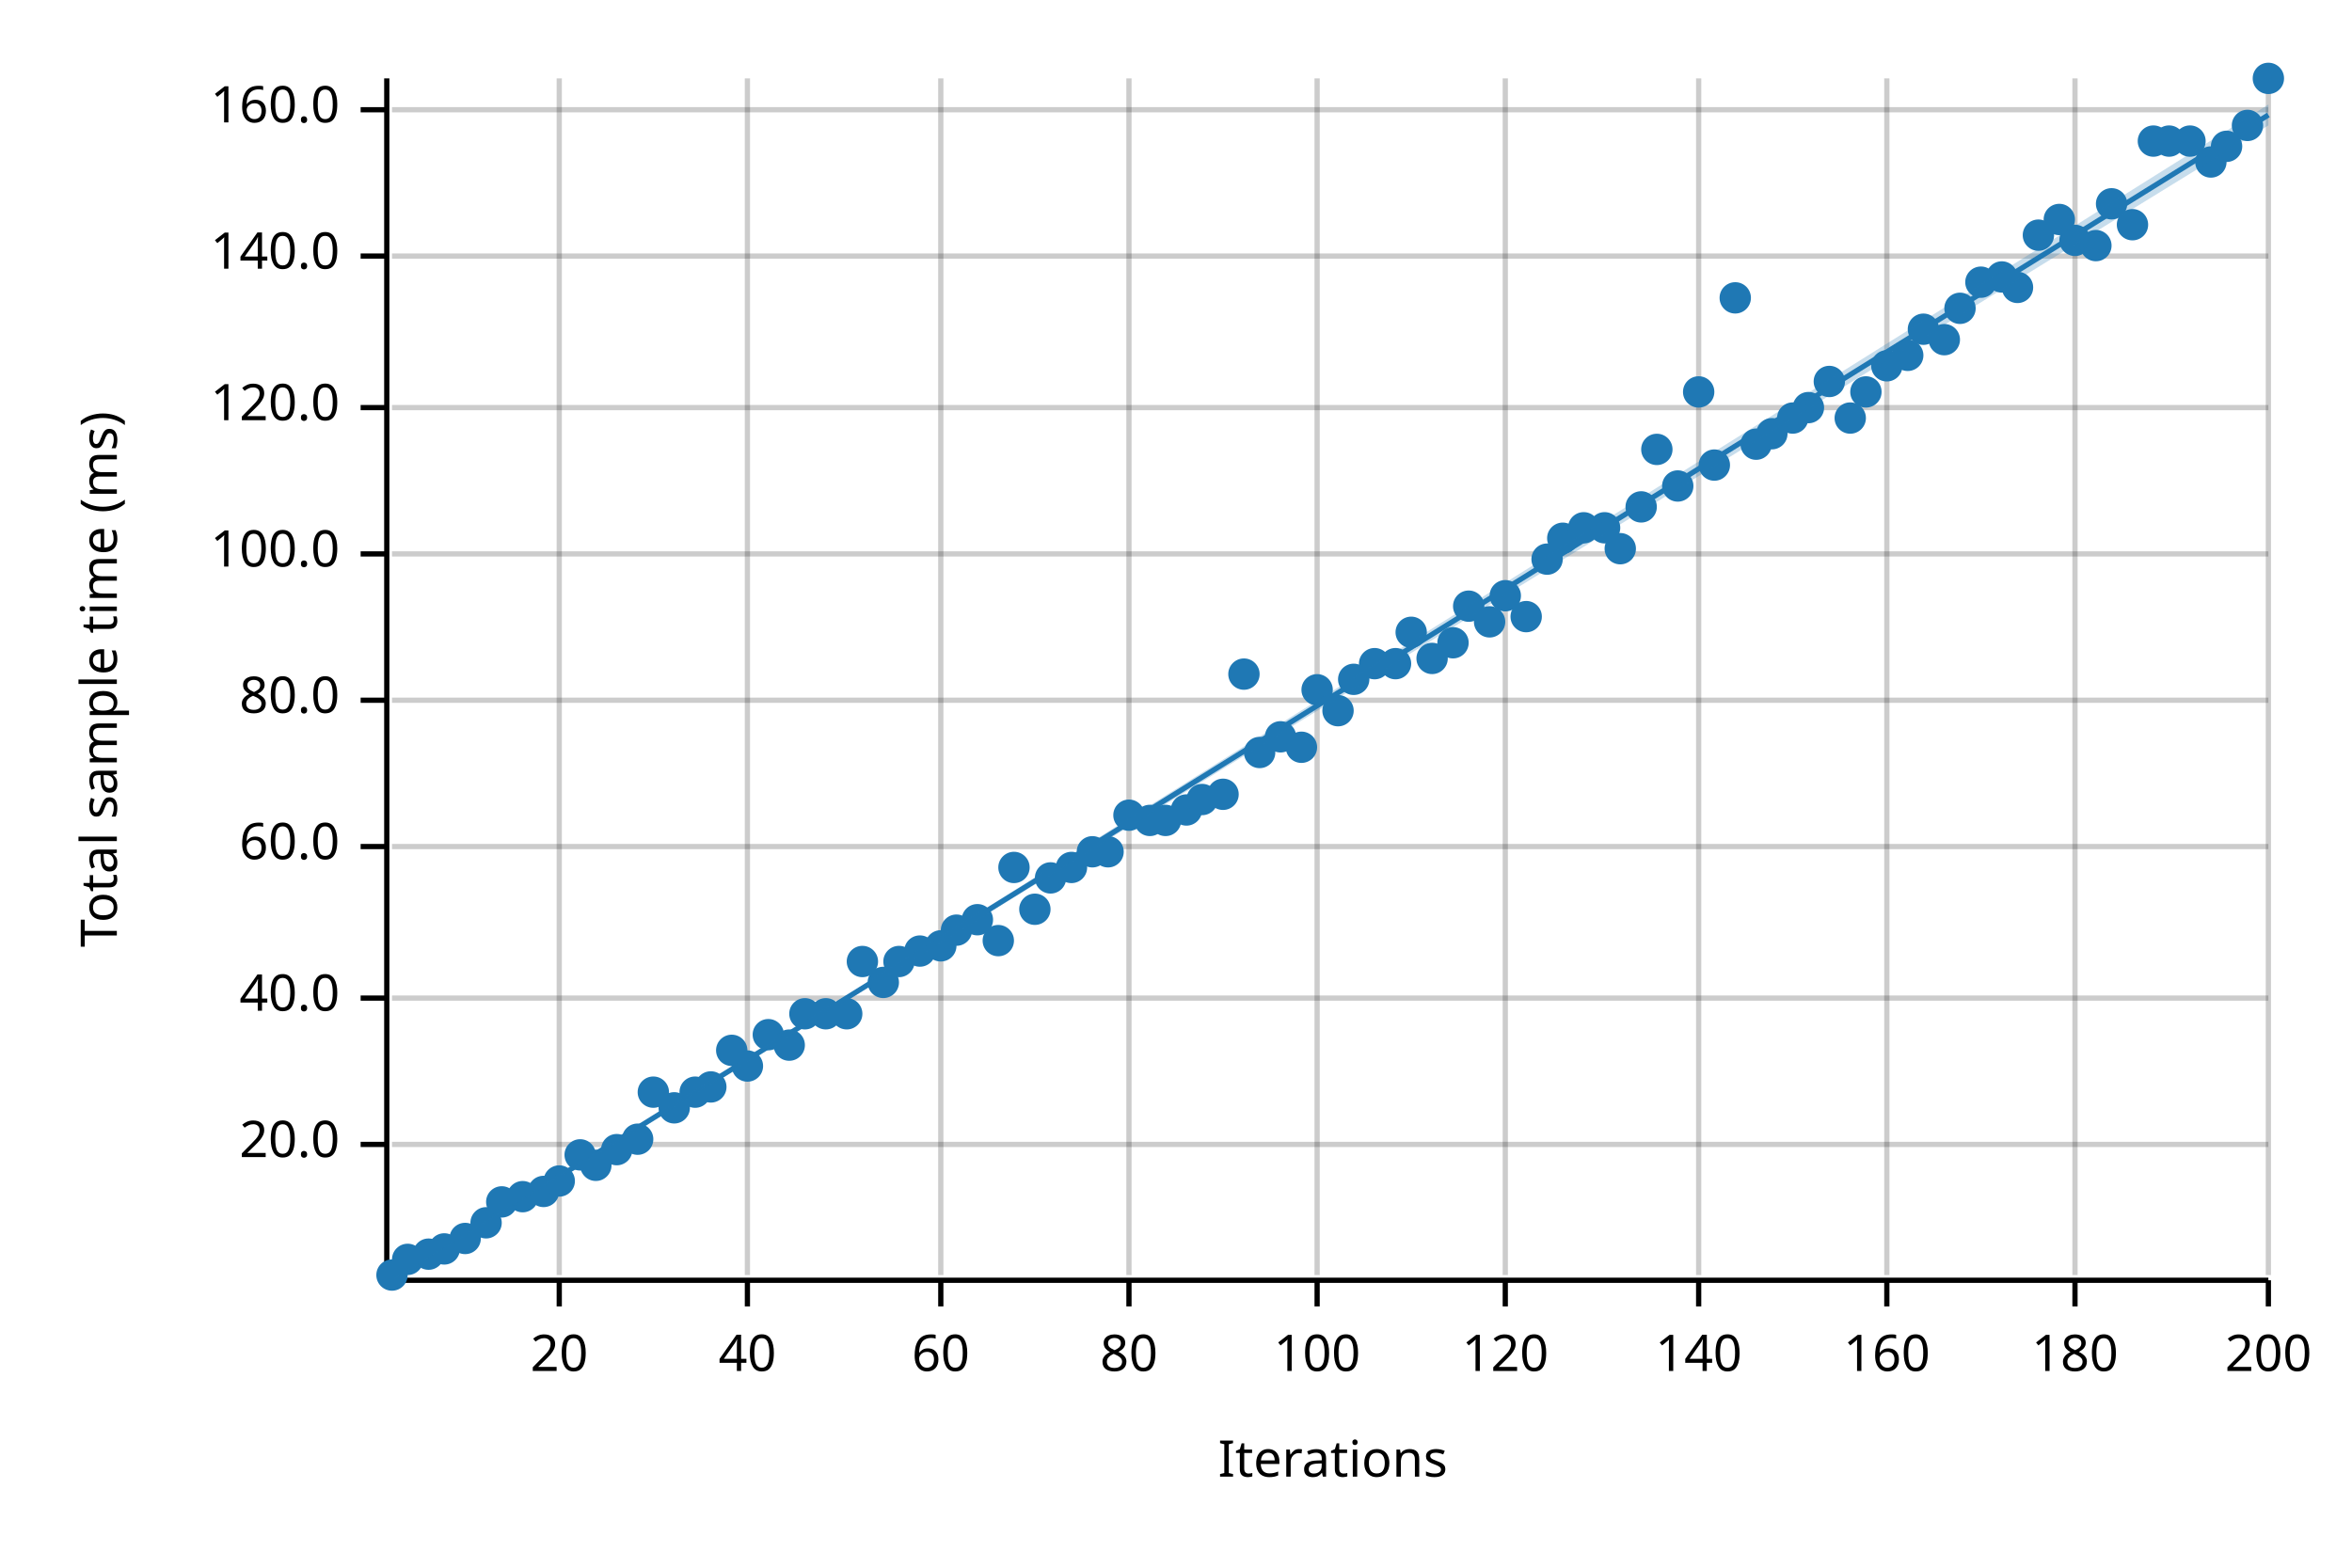
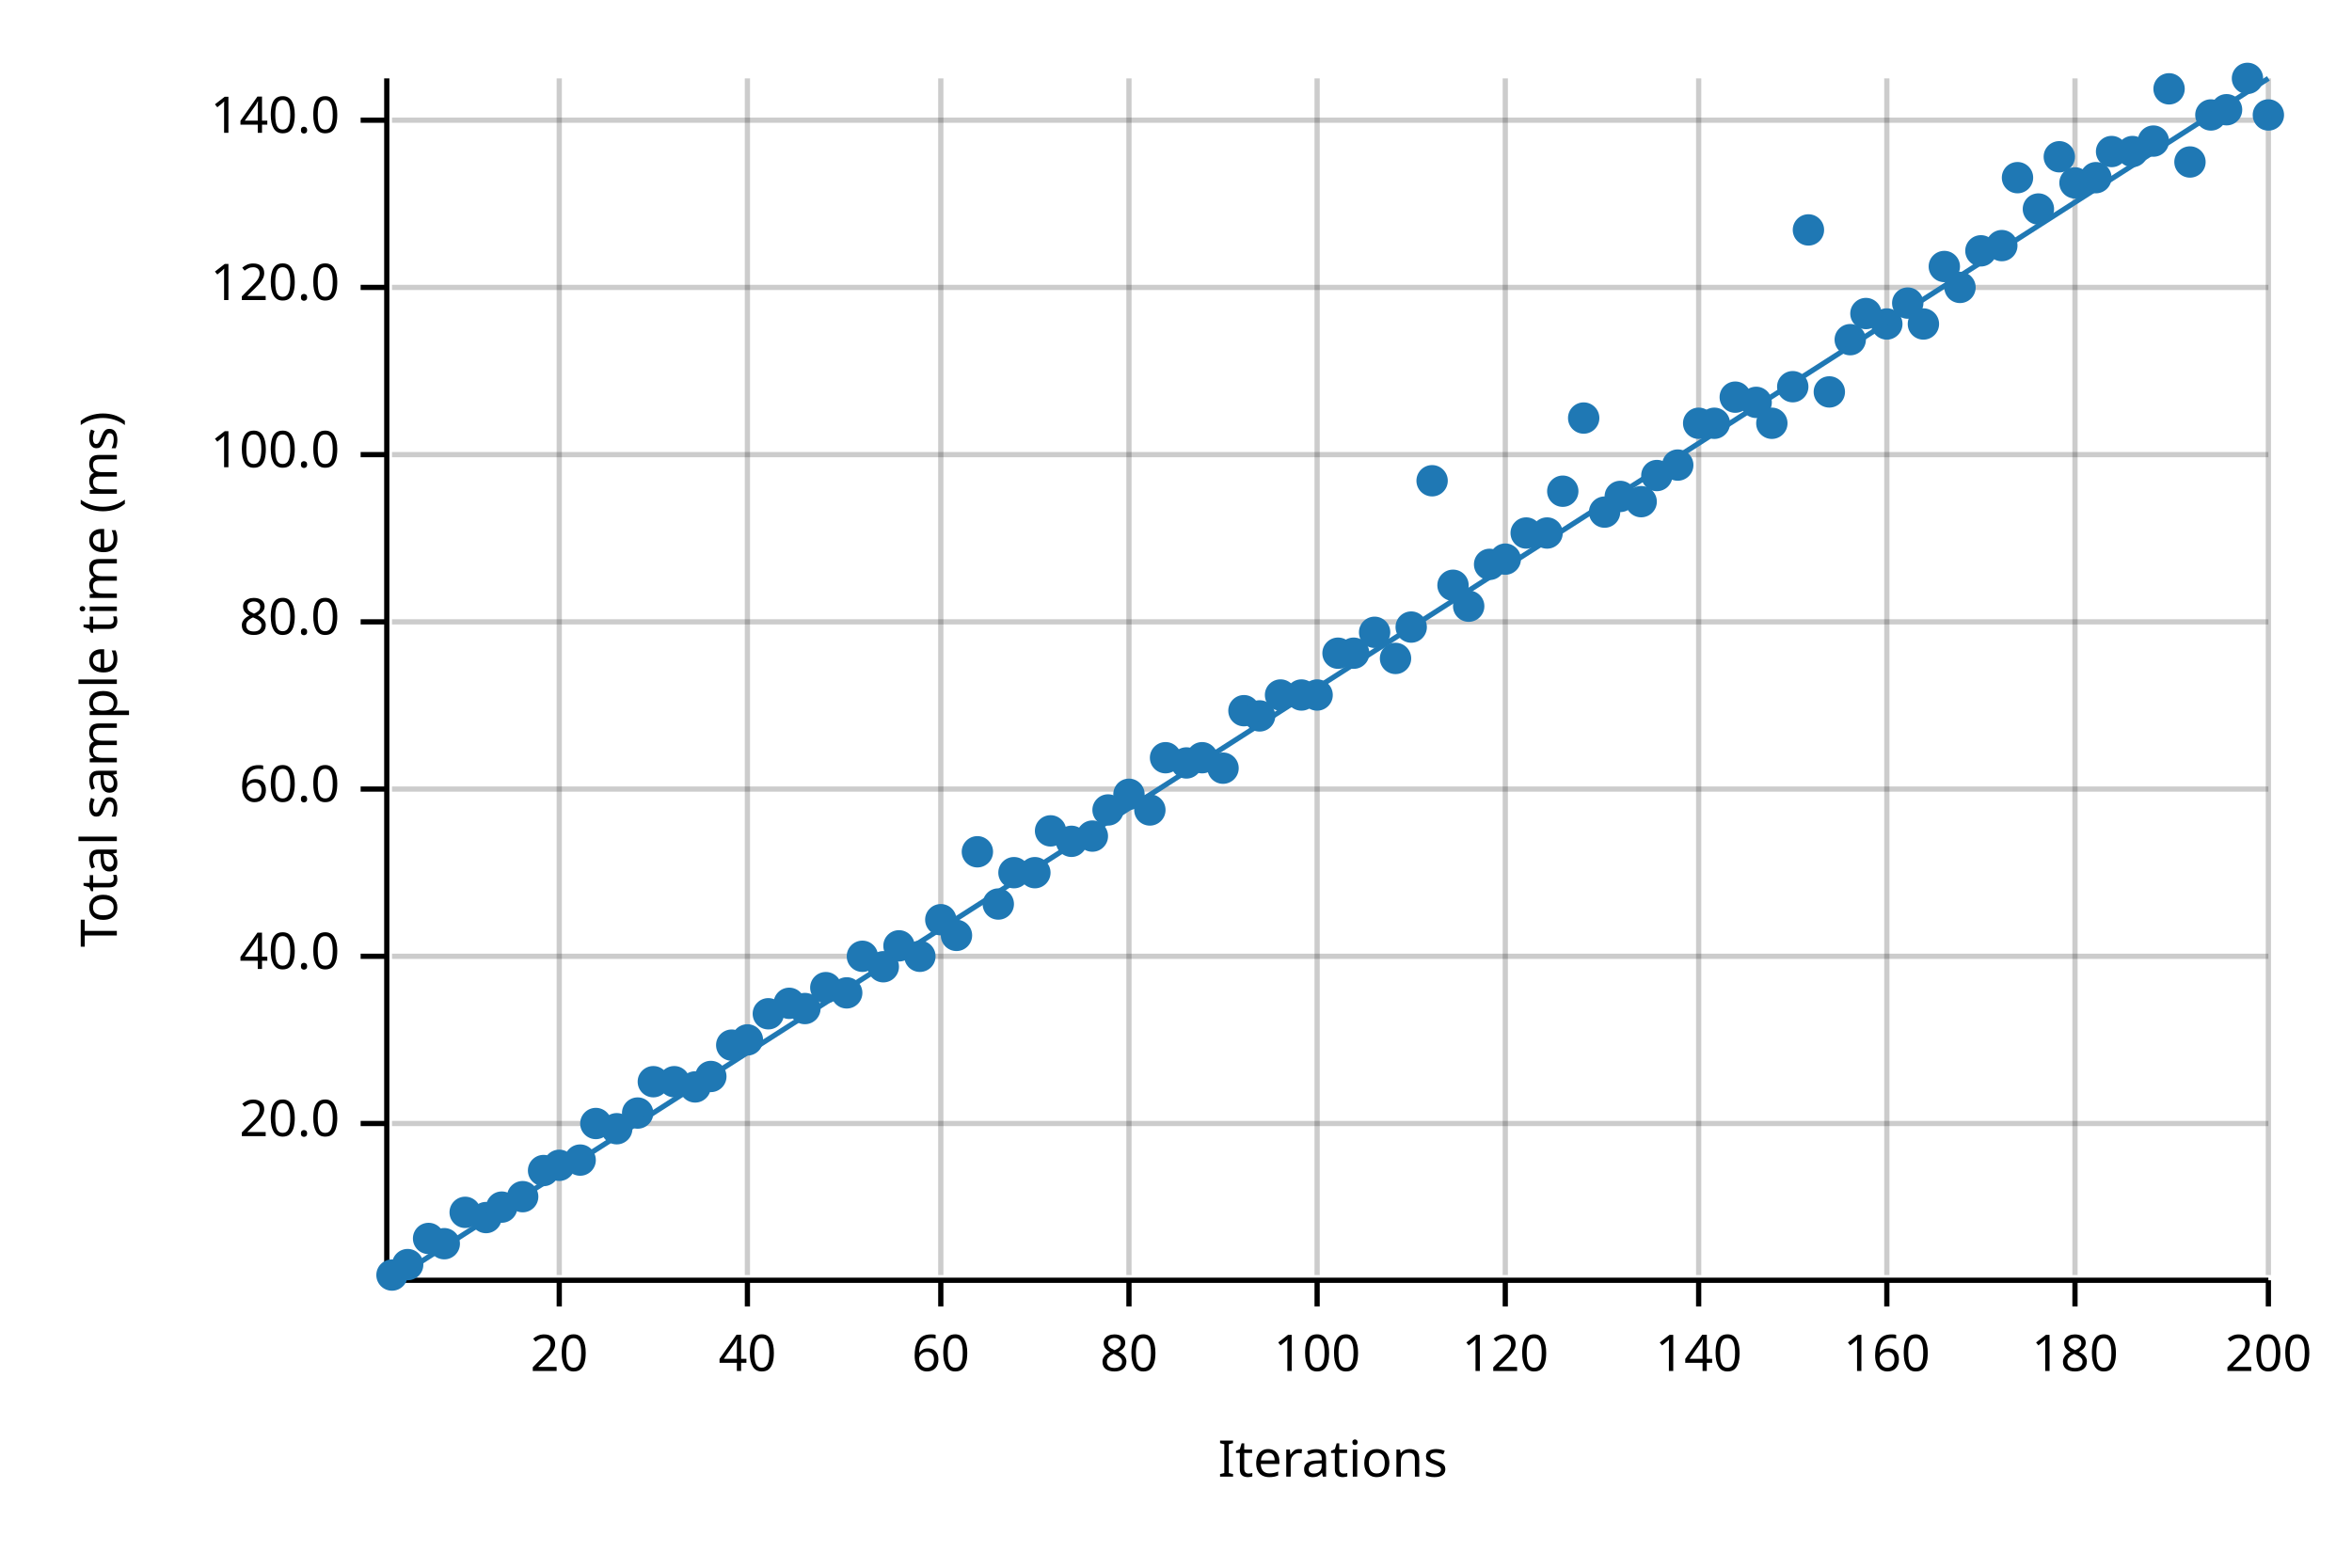
<svg xmlns="http://www.w3.org/2000/svg" width="450" height="300" viewBox="0 0 450 300">
  <text x="15" y="130" dy="0.76em" text-anchor="middle" font-family="sans-serif" font-size="9.677" opacity="1" fill="#000000" transform="rotate(270, 15, 130)">
Total sample time (ms)
</text>
  <text x="255" y="285" dy="-0.5ex" text-anchor="middle" font-family="sans-serif" font-size="9.677" opacity="1" fill="#000000">
Iterations
</text>
  <line opacity="0.2" stroke="#000000" stroke-width="1" x1="107" y1="244" x2="107" y2="15" />
  <line opacity="0.2" stroke="#000000" stroke-width="1" x1="143" y1="244" x2="143" y2="15" />
  <line opacity="0.2" stroke="#000000" stroke-width="1" x1="180" y1="244" x2="180" y2="15" />
  <line opacity="0.2" stroke="#000000" stroke-width="1" x1="216" y1="244" x2="216" y2="15" />
  <line opacity="0.2" stroke="#000000" stroke-width="1" x1="252" y1="244" x2="252" y2="15" />
  <line opacity="0.2" stroke="#000000" stroke-width="1" x1="288" y1="244" x2="288" y2="15" />
  <line opacity="0.2" stroke="#000000" stroke-width="1" x1="325" y1="244" x2="325" y2="15" />
  <line opacity="0.2" stroke="#000000" stroke-width="1" x1="361" y1="244" x2="361" y2="15" />
  <line opacity="0.2" stroke="#000000" stroke-width="1" x1="397" y1="244" x2="397" y2="15" />
  <line opacity="0.2" stroke="#000000" stroke-width="1" x1="434" y1="244" x2="434" y2="15" />
-   <line opacity="0.2" stroke="#000000" stroke-width="1" x1="75" y1="219" x2="434" y2="219" />
-   <line opacity="0.2" stroke="#000000" stroke-width="1" x1="75" y1="191" x2="434" y2="191" />
-   <line opacity="0.2" stroke="#000000" stroke-width="1" x1="75" y1="162" x2="434" y2="162" />
-   <line opacity="0.2" stroke="#000000" stroke-width="1" x1="75" y1="134" x2="434" y2="134" />
-   <line opacity="0.2" stroke="#000000" stroke-width="1" x1="75" y1="106" x2="434" y2="106" />
-   <line opacity="0.2" stroke="#000000" stroke-width="1" x1="75" y1="78" x2="434" y2="78" />
-   <line opacity="0.2" stroke="#000000" stroke-width="1" x1="75" y1="49" x2="434" y2="49" />
-   <line opacity="0.2" stroke="#000000" stroke-width="1" x1="75" y1="21" x2="434" y2="21" />
+   <line opacity="0.2" stroke="#000000" stroke-width="1" x1="75" y1="215" x2="434" y2="215" />
+   <line opacity="0.2" stroke="#000000" stroke-width="1" x1="75" y1="183" x2="434" y2="183" />
+   <line opacity="0.2" stroke="#000000" stroke-width="1" x1="75" y1="151" x2="434" y2="151" />
+   <line opacity="0.2" stroke="#000000" stroke-width="1" x1="75" y1="119" x2="434" y2="119" />
+   <line opacity="0.2" stroke="#000000" stroke-width="1" x1="75" y1="87" x2="434" y2="87" />
+   <line opacity="0.2" stroke="#000000" stroke-width="1" x1="75" y1="55" x2="434" y2="55" />
+   <line opacity="0.2" stroke="#000000" stroke-width="1" x1="75" y1="23" x2="434" y2="23" />
  <polyline fill="none" opacity="1" stroke="#000000" stroke-width="1" points="74,15 74,244 " />
-   <text x="65" y="219" dy="0.5ex" text-anchor="end" font-family="sans-serif" font-size="9.677" opacity="1" fill="#000000">
+   <text x="65" y="215" dy="0.5ex" text-anchor="end" font-family="sans-serif" font-size="9.677" opacity="1" fill="#000000">
20.0
</text>
-   <polyline fill="none" opacity="1" stroke="#000000" stroke-width="1" points="69,219 74,219 " />
-   <text x="65" y="191" dy="0.5ex" text-anchor="end" font-family="sans-serif" font-size="9.677" opacity="1" fill="#000000">
+   <polyline fill="none" opacity="1" stroke="#000000" stroke-width="1" points="69,215 74,215 " />
+   <text x="65" y="183" dy="0.5ex" text-anchor="end" font-family="sans-serif" font-size="9.677" opacity="1" fill="#000000">
40.0
</text>
-   <polyline fill="none" opacity="1" stroke="#000000" stroke-width="1" points="69,191 74,191 " />
-   <text x="65" y="162" dy="0.5ex" text-anchor="end" font-family="sans-serif" font-size="9.677" opacity="1" fill="#000000">
+   <polyline fill="none" opacity="1" stroke="#000000" stroke-width="1" points="69,183 74,183 " />
+   <text x="65" y="151" dy="0.5ex" text-anchor="end" font-family="sans-serif" font-size="9.677" opacity="1" fill="#000000">
60.0
</text>
-   <polyline fill="none" opacity="1" stroke="#000000" stroke-width="1" points="69,162 74,162 " />
-   <text x="65" y="134" dy="0.5ex" text-anchor="end" font-family="sans-serif" font-size="9.677" opacity="1" fill="#000000">
+   <polyline fill="none" opacity="1" stroke="#000000" stroke-width="1" points="69,151 74,151 " />
+   <text x="65" y="119" dy="0.5ex" text-anchor="end" font-family="sans-serif" font-size="9.677" opacity="1" fill="#000000">
80.0
</text>
-   <polyline fill="none" opacity="1" stroke="#000000" stroke-width="1" points="69,134 74,134 " />
-   <text x="65" y="106" dy="0.5ex" text-anchor="end" font-family="sans-serif" font-size="9.677" opacity="1" fill="#000000">
+   <polyline fill="none" opacity="1" stroke="#000000" stroke-width="1" points="69,119 74,119 " />
+   <text x="65" y="87" dy="0.5ex" text-anchor="end" font-family="sans-serif" font-size="9.677" opacity="1" fill="#000000">
100.0
</text>
-   <polyline fill="none" opacity="1" stroke="#000000" stroke-width="1" points="69,106 74,106 " />
-   <text x="65" y="78" dy="0.5ex" text-anchor="end" font-family="sans-serif" font-size="9.677" opacity="1" fill="#000000">
+   <polyline fill="none" opacity="1" stroke="#000000" stroke-width="1" points="69,87 74,87 " />
+   <text x="65" y="55" dy="0.5ex" text-anchor="end" font-family="sans-serif" font-size="9.677" opacity="1" fill="#000000">
120.0
</text>
-   <polyline fill="none" opacity="1" stroke="#000000" stroke-width="1" points="69,78 74,78 " />
-   <text x="65" y="49" dy="0.5ex" text-anchor="end" font-family="sans-serif" font-size="9.677" opacity="1" fill="#000000">
+   <polyline fill="none" opacity="1" stroke="#000000" stroke-width="1" points="69,55 74,55 " />
+   <text x="65" y="23" dy="0.5ex" text-anchor="end" font-family="sans-serif" font-size="9.677" opacity="1" fill="#000000">
140.0
</text>
-   <polyline fill="none" opacity="1" stroke="#000000" stroke-width="1" points="69,49 74,49 " />
-   <text x="65" y="21" dy="0.5ex" text-anchor="end" font-family="sans-serif" font-size="9.677" opacity="1" fill="#000000">
- 160.0
- </text>
-   <polyline fill="none" opacity="1" stroke="#000000" stroke-width="1" points="69,21 74,21 " />
+   <polyline fill="none" opacity="1" stroke="#000000" stroke-width="1" points="69,23 74,23 " />
  <polyline fill="none" opacity="1" stroke="#000000" stroke-width="1" points="75,245 434,245 " />
  <text x="107" y="255" dy="0.76em" text-anchor="middle" font-family="sans-serif" font-size="9.677" opacity="1" fill="#000000">
20
</text>
  <polyline fill="none" opacity="1" stroke="#000000" stroke-width="1" points="107,245 107,250 " />
  <text x="143" y="255" dy="0.76em" text-anchor="middle" font-family="sans-serif" font-size="9.677" opacity="1" fill="#000000">
40
</text>
  <polyline fill="none" opacity="1" stroke="#000000" stroke-width="1" points="143,245 143,250 " />
  <text x="180" y="255" dy="0.76em" text-anchor="middle" font-family="sans-serif" font-size="9.677" opacity="1" fill="#000000">
60
</text>
  <polyline fill="none" opacity="1" stroke="#000000" stroke-width="1" points="180,245 180,250 " />
  <text x="216" y="255" dy="0.76em" text-anchor="middle" font-family="sans-serif" font-size="9.677" opacity="1" fill="#000000">
80
</text>
  <polyline fill="none" opacity="1" stroke="#000000" stroke-width="1" points="216,245 216,250 " />
  <text x="252" y="255" dy="0.76em" text-anchor="middle" font-family="sans-serif" font-size="9.677" opacity="1" fill="#000000">
100
</text>
  <polyline fill="none" opacity="1" stroke="#000000" stroke-width="1" points="252,245 252,250 " />
  <text x="288" y="255" dy="0.76em" text-anchor="middle" font-family="sans-serif" font-size="9.677" opacity="1" fill="#000000">
120
</text>
  <polyline fill="none" opacity="1" stroke="#000000" stroke-width="1" points="288,245 288,250 " />
  <text x="325" y="255" dy="0.76em" text-anchor="middle" font-family="sans-serif" font-size="9.677" opacity="1" fill="#000000">
140
</text>
  <polyline fill="none" opacity="1" stroke="#000000" stroke-width="1" points="325,245 325,250 " />
  <text x="361" y="255" dy="0.76em" text-anchor="middle" font-family="sans-serif" font-size="9.677" opacity="1" fill="#000000">
160
</text>
  <polyline fill="none" opacity="1" stroke="#000000" stroke-width="1" points="361,245 361,250 " />
  <text x="397" y="255" dy="0.76em" text-anchor="middle" font-family="sans-serif" font-size="9.677" opacity="1" fill="#000000">
180
</text>
  <polyline fill="none" opacity="1" stroke="#000000" stroke-width="1" points="397,245 397,250 " />
  <text x="434" y="255" dy="0.76em" text-anchor="middle" font-family="sans-serif" font-size="9.677" opacity="1" fill="#000000">
200
</text>
  <polyline fill="none" opacity="1" stroke="#000000" stroke-width="1" points="434,245 434,250 " />
  <circle cx="75" cy="244" r="3" opacity="1" fill="#1F78B4" stroke="none" stroke-width="1" />
-   <circle cx="78" cy="241" r="3" opacity="1" fill="#1F78B4" stroke="none" stroke-width="1" />
-   <circle cx="82" cy="240" r="3" opacity="1" fill="#1F78B4" stroke="none" stroke-width="1" />
-   <circle cx="85" cy="239" r="3" opacity="1" fill="#1F78B4" stroke="none" stroke-width="1" />
-   <circle cx="89" cy="237" r="3" opacity="1" fill="#1F78B4" stroke="none" stroke-width="1" />
-   <circle cx="93" cy="234" r="3" opacity="1" fill="#1F78B4" stroke="none" stroke-width="1" />
-   <circle cx="96" cy="230" r="3" opacity="1" fill="#1F78B4" stroke="none" stroke-width="1" />
+   <circle cx="78" cy="242" r="3" opacity="1" fill="#1F78B4" stroke="none" stroke-width="1" />
+   <circle cx="82" cy="237" r="3" opacity="1" fill="#1F78B4" stroke="none" stroke-width="1" />
+   <circle cx="85" cy="238" r="3" opacity="1" fill="#1F78B4" stroke="none" stroke-width="1" />
+   <circle cx="89" cy="232" r="3" opacity="1" fill="#1F78B4" stroke="none" stroke-width="1" />
+   <circle cx="93" cy="233" r="3" opacity="1" fill="#1F78B4" stroke="none" stroke-width="1" />
+   <circle cx="96" cy="231" r="3" opacity="1" fill="#1F78B4" stroke="none" stroke-width="1" />
  <circle cx="100" cy="229" r="3" opacity="1" fill="#1F78B4" stroke="none" stroke-width="1" />
-   <circle cx="104" cy="228" r="3" opacity="1" fill="#1F78B4" stroke="none" stroke-width="1" />
-   <circle cx="107" cy="226" r="3" opacity="1" fill="#1F78B4" stroke="none" stroke-width="1" />
-   <circle cx="111" cy="221" r="3" opacity="1" fill="#1F78B4" stroke="none" stroke-width="1" />
-   <circle cx="114" cy="223" r="3" opacity="1" fill="#1F78B4" stroke="none" stroke-width="1" />
-   <circle cx="118" cy="220" r="3" opacity="1" fill="#1F78B4" stroke="none" stroke-width="1" />
-   <circle cx="122" cy="218" r="3" opacity="1" fill="#1F78B4" stroke="none" stroke-width="1" />
-   <circle cx="125" cy="209" r="3" opacity="1" fill="#1F78B4" stroke="none" stroke-width="1" />
-   <circle cx="129" cy="212" r="3" opacity="1" fill="#1F78B4" stroke="none" stroke-width="1" />
-   <circle cx="133" cy="209" r="3" opacity="1" fill="#1F78B4" stroke="none" stroke-width="1" />
-   <circle cx="136" cy="208" r="3" opacity="1" fill="#1F78B4" stroke="none" stroke-width="1" />
-   <circle cx="140" cy="201" r="3" opacity="1" fill="#1F78B4" stroke="none" stroke-width="1" />
-   <circle cx="143" cy="204" r="3" opacity="1" fill="#1F78B4" stroke="none" stroke-width="1" />
-   <circle cx="147" cy="198" r="3" opacity="1" fill="#1F78B4" stroke="none" stroke-width="1" />
-   <circle cx="151" cy="200" r="3" opacity="1" fill="#1F78B4" stroke="none" stroke-width="1" />
-   <circle cx="154" cy="194" r="3" opacity="1" fill="#1F78B4" stroke="none" stroke-width="1" />
-   <circle cx="158" cy="194" r="3" opacity="1" fill="#1F78B4" stroke="none" stroke-width="1" />
-   <circle cx="162" cy="194" r="3" opacity="1" fill="#1F78B4" stroke="none" stroke-width="1" />
-   <circle cx="165" cy="184" r="3" opacity="1" fill="#1F78B4" stroke="none" stroke-width="1" />
-   <circle cx="169" cy="188" r="3" opacity="1" fill="#1F78B4" stroke="none" stroke-width="1" />
-   <circle cx="172" cy="184" r="3" opacity="1" fill="#1F78B4" stroke="none" stroke-width="1" />
-   <circle cx="176" cy="182" r="3" opacity="1" fill="#1F78B4" stroke="none" stroke-width="1" />
-   <circle cx="180" cy="181" r="3" opacity="1" fill="#1F78B4" stroke="none" stroke-width="1" />
-   <circle cx="183" cy="178" r="3" opacity="1" fill="#1F78B4" stroke="none" stroke-width="1" />
-   <circle cx="187" cy="176" r="3" opacity="1" fill="#1F78B4" stroke="none" stroke-width="1" />
-   <circle cx="191" cy="180" r="3" opacity="1" fill="#1F78B4" stroke="none" stroke-width="1" />
-   <circle cx="194" cy="166" r="3" opacity="1" fill="#1F78B4" stroke="none" stroke-width="1" />
-   <circle cx="198" cy="174" r="3" opacity="1" fill="#1F78B4" stroke="none" stroke-width="1" />
-   <circle cx="201" cy="168" r="3" opacity="1" fill="#1F78B4" stroke="none" stroke-width="1" />
-   <circle cx="205" cy="166" r="3" opacity="1" fill="#1F78B4" stroke="none" stroke-width="1" />
-   <circle cx="209" cy="163" r="3" opacity="1" fill="#1F78B4" stroke="none" stroke-width="1" />
-   <circle cx="212" cy="163" r="3" opacity="1" fill="#1F78B4" stroke="none" stroke-width="1" />
-   <circle cx="216" cy="156" r="3" opacity="1" fill="#1F78B4" stroke="none" stroke-width="1" />
-   <circle cx="220" cy="157" r="3" opacity="1" fill="#1F78B4" stroke="none" stroke-width="1" />
-   <circle cx="223" cy="157" r="3" opacity="1" fill="#1F78B4" stroke="none" stroke-width="1" />
-   <circle cx="227" cy="155" r="3" opacity="1" fill="#1F78B4" stroke="none" stroke-width="1" />
-   <circle cx="230" cy="153" r="3" opacity="1" fill="#1F78B4" stroke="none" stroke-width="1" />
-   <circle cx="234" cy="152" r="3" opacity="1" fill="#1F78B4" stroke="none" stroke-width="1" />
-   <circle cx="238" cy="129" r="3" opacity="1" fill="#1F78B4" stroke="none" stroke-width="1" />
-   <circle cx="241" cy="144" r="3" opacity="1" fill="#1F78B4" stroke="none" stroke-width="1" />
-   <circle cx="245" cy="141" r="3" opacity="1" fill="#1F78B4" stroke="none" stroke-width="1" />
-   <circle cx="249" cy="143" r="3" opacity="1" fill="#1F78B4" stroke="none" stroke-width="1" />
-   <circle cx="252" cy="132" r="3" opacity="1" fill="#1F78B4" stroke="none" stroke-width="1" />
-   <circle cx="256" cy="136" r="3" opacity="1" fill="#1F78B4" stroke="none" stroke-width="1" />
-   <circle cx="259" cy="130" r="3" opacity="1" fill="#1F78B4" stroke="none" stroke-width="1" />
-   <circle cx="263" cy="127" r="3" opacity="1" fill="#1F78B4" stroke="none" stroke-width="1" />
-   <circle cx="267" cy="127" r="3" opacity="1" fill="#1F78B4" stroke="none" stroke-width="1" />
-   <circle cx="270" cy="121" r="3" opacity="1" fill="#1F78B4" stroke="none" stroke-width="1" />
-   <circle cx="274" cy="126" r="3" opacity="1" fill="#1F78B4" stroke="none" stroke-width="1" />
-   <circle cx="278" cy="123" r="3" opacity="1" fill="#1F78B4" stroke="none" stroke-width="1" />
+   <circle cx="104" cy="224" r="3" opacity="1" fill="#1F78B4" stroke="none" stroke-width="1" />
+   <circle cx="107" cy="223" r="3" opacity="1" fill="#1F78B4" stroke="none" stroke-width="1" />
+   <circle cx="111" cy="222" r="3" opacity="1" fill="#1F78B4" stroke="none" stroke-width="1" />
+   <circle cx="114" cy="215" r="3" opacity="1" fill="#1F78B4" stroke="none" stroke-width="1" />
+   <circle cx="118" cy="216" r="3" opacity="1" fill="#1F78B4" stroke="none" stroke-width="1" />
+   <circle cx="122" cy="213" r="3" opacity="1" fill="#1F78B4" stroke="none" stroke-width="1" />
+   <circle cx="125" cy="207" r="3" opacity="1" fill="#1F78B4" stroke="none" stroke-width="1" />
+   <circle cx="129" cy="207" r="3" opacity="1" fill="#1F78B4" stroke="none" stroke-width="1" />
+   <circle cx="133" cy="208" r="3" opacity="1" fill="#1F78B4" stroke="none" stroke-width="1" />
+   <circle cx="136" cy="206" r="3" opacity="1" fill="#1F78B4" stroke="none" stroke-width="1" />
+   <circle cx="140" cy="200" r="3" opacity="1" fill="#1F78B4" stroke="none" stroke-width="1" />
+   <circle cx="143" cy="199" r="3" opacity="1" fill="#1F78B4" stroke="none" stroke-width="1" />
+   <circle cx="147" cy="194" r="3" opacity="1" fill="#1F78B4" stroke="none" stroke-width="1" />
+   <circle cx="151" cy="192" r="3" opacity="1" fill="#1F78B4" stroke="none" stroke-width="1" />
+   <circle cx="154" cy="193" r="3" opacity="1" fill="#1F78B4" stroke="none" stroke-width="1" />
+   <circle cx="158" cy="189" r="3" opacity="1" fill="#1F78B4" stroke="none" stroke-width="1" />
+   <circle cx="162" cy="190" r="3" opacity="1" fill="#1F78B4" stroke="none" stroke-width="1" />
+   <circle cx="165" cy="183" r="3" opacity="1" fill="#1F78B4" stroke="none" stroke-width="1" />
+   <circle cx="169" cy="185" r="3" opacity="1" fill="#1F78B4" stroke="none" stroke-width="1" />
+   <circle cx="172" cy="181" r="3" opacity="1" fill="#1F78B4" stroke="none" stroke-width="1" />
+   <circle cx="176" cy="183" r="3" opacity="1" fill="#1F78B4" stroke="none" stroke-width="1" />
+   <circle cx="180" cy="176" r="3" opacity="1" fill="#1F78B4" stroke="none" stroke-width="1" />
+   <circle cx="183" cy="179" r="3" opacity="1" fill="#1F78B4" stroke="none" stroke-width="1" />
+   <circle cx="187" cy="163" r="3" opacity="1" fill="#1F78B4" stroke="none" stroke-width="1" />
+   <circle cx="191" cy="173" r="3" opacity="1" fill="#1F78B4" stroke="none" stroke-width="1" />
+   <circle cx="194" cy="167" r="3" opacity="1" fill="#1F78B4" stroke="none" stroke-width="1" />
+   <circle cx="198" cy="167" r="3" opacity="1" fill="#1F78B4" stroke="none" stroke-width="1" />
+   <circle cx="201" cy="159" r="3" opacity="1" fill="#1F78B4" stroke="none" stroke-width="1" />
+   <circle cx="205" cy="161" r="3" opacity="1" fill="#1F78B4" stroke="none" stroke-width="1" />
+   <circle cx="209" cy="160" r="3" opacity="1" fill="#1F78B4" stroke="none" stroke-width="1" />
+   <circle cx="212" cy="155" r="3" opacity="1" fill="#1F78B4" stroke="none" stroke-width="1" />
+   <circle cx="216" cy="152" r="3" opacity="1" fill="#1F78B4" stroke="none" stroke-width="1" />
+   <circle cx="220" cy="155" r="3" opacity="1" fill="#1F78B4" stroke="none" stroke-width="1" />
+   <circle cx="223" cy="145" r="3" opacity="1" fill="#1F78B4" stroke="none" stroke-width="1" />
+   <circle cx="227" cy="146" r="3" opacity="1" fill="#1F78B4" stroke="none" stroke-width="1" />
+   <circle cx="230" cy="145" r="3" opacity="1" fill="#1F78B4" stroke="none" stroke-width="1" />
+   <circle cx="234" cy="147" r="3" opacity="1" fill="#1F78B4" stroke="none" stroke-width="1" />
+   <circle cx="238" cy="136" r="3" opacity="1" fill="#1F78B4" stroke="none" stroke-width="1" />
+   <circle cx="241" cy="137" r="3" opacity="1" fill="#1F78B4" stroke="none" stroke-width="1" />
+   <circle cx="245" cy="133" r="3" opacity="1" fill="#1F78B4" stroke="none" stroke-width="1" />
+   <circle cx="249" cy="133" r="3" opacity="1" fill="#1F78B4" stroke="none" stroke-width="1" />
+   <circle cx="252" cy="133" r="3" opacity="1" fill="#1F78B4" stroke="none" stroke-width="1" />
+   <circle cx="256" cy="125" r="3" opacity="1" fill="#1F78B4" stroke="none" stroke-width="1" />
+   <circle cx="259" cy="125" r="3" opacity="1" fill="#1F78B4" stroke="none" stroke-width="1" />
+   <circle cx="263" cy="121" r="3" opacity="1" fill="#1F78B4" stroke="none" stroke-width="1" />
+   <circle cx="267" cy="126" r="3" opacity="1" fill="#1F78B4" stroke="none" stroke-width="1" />
+   <circle cx="270" cy="120" r="3" opacity="1" fill="#1F78B4" stroke="none" stroke-width="1" />
+   <circle cx="274" cy="92" r="3" opacity="1" fill="#1F78B4" stroke="none" stroke-width="1" />
+   <circle cx="278" cy="112" r="3" opacity="1" fill="#1F78B4" stroke="none" stroke-width="1" />
  <circle cx="281" cy="116" r="3" opacity="1" fill="#1F78B4" stroke="none" stroke-width="1" />
-   <circle cx="285" cy="119" r="3" opacity="1" fill="#1F78B4" stroke="none" stroke-width="1" />
-   <circle cx="288" cy="114" r="3" opacity="1" fill="#1F78B4" stroke="none" stroke-width="1" />
-   <circle cx="292" cy="118" r="3" opacity="1" fill="#1F78B4" stroke="none" stroke-width="1" />
-   <circle cx="296" cy="107" r="3" opacity="1" fill="#1F78B4" stroke="none" stroke-width="1" />
-   <circle cx="299" cy="103" r="3" opacity="1" fill="#1F78B4" stroke="none" stroke-width="1" />
-   <circle cx="303" cy="101" r="3" opacity="1" fill="#1F78B4" stroke="none" stroke-width="1" />
-   <circle cx="307" cy="101" r="3" opacity="1" fill="#1F78B4" stroke="none" stroke-width="1" />
-   <circle cx="310" cy="105" r="3" opacity="1" fill="#1F78B4" stroke="none" stroke-width="1" />
-   <circle cx="314" cy="97" r="3" opacity="1" fill="#1F78B4" stroke="none" stroke-width="1" />
-   <circle cx="317" cy="86" r="3" opacity="1" fill="#1F78B4" stroke="none" stroke-width="1" />
-   <circle cx="321" cy="93" r="3" opacity="1" fill="#1F78B4" stroke="none" stroke-width="1" />
-   <circle cx="325" cy="75" r="3" opacity="1" fill="#1F78B4" stroke="none" stroke-width="1" />
-   <circle cx="328" cy="89" r="3" opacity="1" fill="#1F78B4" stroke="none" stroke-width="1" />
-   <circle cx="332" cy="57" r="3" opacity="1" fill="#1F78B4" stroke="none" stroke-width="1" />
-   <circle cx="336" cy="85" r="3" opacity="1" fill="#1F78B4" stroke="none" stroke-width="1" />
-   <circle cx="339" cy="83" r="3" opacity="1" fill="#1F78B4" stroke="none" stroke-width="1" />
-   <circle cx="343" cy="80" r="3" opacity="1" fill="#1F78B4" stroke="none" stroke-width="1" />
-   <circle cx="346" cy="78" r="3" opacity="1" fill="#1F78B4" stroke="none" stroke-width="1" />
-   <circle cx="350" cy="73" r="3" opacity="1" fill="#1F78B4" stroke="none" stroke-width="1" />
-   <circle cx="354" cy="80" r="3" opacity="1" fill="#1F78B4" stroke="none" stroke-width="1" />
-   <circle cx="357" cy="75" r="3" opacity="1" fill="#1F78B4" stroke="none" stroke-width="1" />
-   <circle cx="361" cy="70" r="3" opacity="1" fill="#1F78B4" stroke="none" stroke-width="1" />
-   <circle cx="365" cy="68" r="3" opacity="1" fill="#1F78B4" stroke="none" stroke-width="1" />
-   <circle cx="368" cy="63" r="3" opacity="1" fill="#1F78B4" stroke="none" stroke-width="1" />
-   <circle cx="372" cy="65" r="3" opacity="1" fill="#1F78B4" stroke="none" stroke-width="1" />
-   <circle cx="375" cy="59" r="3" opacity="1" fill="#1F78B4" stroke="none" stroke-width="1" />
-   <circle cx="379" cy="54" r="3" opacity="1" fill="#1F78B4" stroke="none" stroke-width="1" />
-   <circle cx="383" cy="53" r="3" opacity="1" fill="#1F78B4" stroke="none" stroke-width="1" />
-   <circle cx="386" cy="55" r="3" opacity="1" fill="#1F78B4" stroke="none" stroke-width="1" />
-   <circle cx="390" cy="45" r="3" opacity="1" fill="#1F78B4" stroke="none" stroke-width="1" />
-   <circle cx="394" cy="42" r="3" opacity="1" fill="#1F78B4" stroke="none" stroke-width="1" />
-   <circle cx="397" cy="46" r="3" opacity="1" fill="#1F78B4" stroke="none" stroke-width="1" />
-   <circle cx="401" cy="47" r="3" opacity="1" fill="#1F78B4" stroke="none" stroke-width="1" />
-   <circle cx="404" cy="39" r="3" opacity="1" fill="#1F78B4" stroke="none" stroke-width="1" />
-   <circle cx="408" cy="43" r="3" opacity="1" fill="#1F78B4" stroke="none" stroke-width="1" />
+   <circle cx="285" cy="108" r="3" opacity="1" fill="#1F78B4" stroke="none" stroke-width="1" />
+   <circle cx="288" cy="107" r="3" opacity="1" fill="#1F78B4" stroke="none" stroke-width="1" />
+   <circle cx="292" cy="102" r="3" opacity="1" fill="#1F78B4" stroke="none" stroke-width="1" />
+   <circle cx="296" cy="102" r="3" opacity="1" fill="#1F78B4" stroke="none" stroke-width="1" />
+   <circle cx="299" cy="94" r="3" opacity="1" fill="#1F78B4" stroke="none" stroke-width="1" />
+   <circle cx="303" cy="80" r="3" opacity="1" fill="#1F78B4" stroke="none" stroke-width="1" />
+   <circle cx="307" cy="98" r="3" opacity="1" fill="#1F78B4" stroke="none" stroke-width="1" />
+   <circle cx="310" cy="95" r="3" opacity="1" fill="#1F78B4" stroke="none" stroke-width="1" />
+   <circle cx="314" cy="96" r="3" opacity="1" fill="#1F78B4" stroke="none" stroke-width="1" />
+   <circle cx="317" cy="91" r="3" opacity="1" fill="#1F78B4" stroke="none" stroke-width="1" />
+   <circle cx="321" cy="89" r="3" opacity="1" fill="#1F78B4" stroke="none" stroke-width="1" />
+   <circle cx="325" cy="81" r="3" opacity="1" fill="#1F78B4" stroke="none" stroke-width="1" />
+   <circle cx="328" cy="81" r="3" opacity="1" fill="#1F78B4" stroke="none" stroke-width="1" />
+   <circle cx="332" cy="76" r="3" opacity="1" fill="#1F78B4" stroke="none" stroke-width="1" />
+   <circle cx="336" cy="77" r="3" opacity="1" fill="#1F78B4" stroke="none" stroke-width="1" />
+   <circle cx="339" cy="81" r="3" opacity="1" fill="#1F78B4" stroke="none" stroke-width="1" />
+   <circle cx="343" cy="74" r="3" opacity="1" fill="#1F78B4" stroke="none" stroke-width="1" />
+   <circle cx="346" cy="44" r="3" opacity="1" fill="#1F78B4" stroke="none" stroke-width="1" />
+   <circle cx="350" cy="75" r="3" opacity="1" fill="#1F78B4" stroke="none" stroke-width="1" />
+   <circle cx="354" cy="65" r="3" opacity="1" fill="#1F78B4" stroke="none" stroke-width="1" />
+   <circle cx="357" cy="60" r="3" opacity="1" fill="#1F78B4" stroke="none" stroke-width="1" />
+   <circle cx="361" cy="62" r="3" opacity="1" fill="#1F78B4" stroke="none" stroke-width="1" />
+   <circle cx="365" cy="58" r="3" opacity="1" fill="#1F78B4" stroke="none" stroke-width="1" />
+   <circle cx="368" cy="62" r="3" opacity="1" fill="#1F78B4" stroke="none" stroke-width="1" />
+   <circle cx="372" cy="51" r="3" opacity="1" fill="#1F78B4" stroke="none" stroke-width="1" />
+   <circle cx="375" cy="55" r="3" opacity="1" fill="#1F78B4" stroke="none" stroke-width="1" />
+   <circle cx="379" cy="48" r="3" opacity="1" fill="#1F78B4" stroke="none" stroke-width="1" />
+   <circle cx="383" cy="47" r="3" opacity="1" fill="#1F78B4" stroke="none" stroke-width="1" />
+   <circle cx="386" cy="34" r="3" opacity="1" fill="#1F78B4" stroke="none" stroke-width="1" />
+   <circle cx="390" cy="40" r="3" opacity="1" fill="#1F78B4" stroke="none" stroke-width="1" />
+   <circle cx="394" cy="30" r="3" opacity="1" fill="#1F78B4" stroke="none" stroke-width="1" />
+   <circle cx="397" cy="35" r="3" opacity="1" fill="#1F78B4" stroke="none" stroke-width="1" />
+   <circle cx="401" cy="34" r="3" opacity="1" fill="#1F78B4" stroke="none" stroke-width="1" />
+   <circle cx="404" cy="29" r="3" opacity="1" fill="#1F78B4" stroke="none" stroke-width="1" />
+   <circle cx="408" cy="29" r="3" opacity="1" fill="#1F78B4" stroke="none" stroke-width="1" />
  <circle cx="412" cy="27" r="3" opacity="1" fill="#1F78B4" stroke="none" stroke-width="1" />
-   <circle cx="415" cy="27" r="3" opacity="1" fill="#1F78B4" stroke="none" stroke-width="1" />
-   <circle cx="419" cy="27" r="3" opacity="1" fill="#1F78B4" stroke="none" stroke-width="1" />
-   <circle cx="423" cy="31" r="3" opacity="1" fill="#1F78B4" stroke="none" stroke-width="1" />
-   <circle cx="426" cy="28" r="3" opacity="1" fill="#1F78B4" stroke="none" stroke-width="1" />
-   <circle cx="430" cy="24" r="3" opacity="1" fill="#1F78B4" stroke="none" stroke-width="1" />
-   <circle cx="434" cy="15" r="3" opacity="1" fill="#1F78B4" stroke="none" stroke-width="1" />
-   <polyline fill="none" opacity="1" stroke="#1F78B4" stroke-width="1" points="75,245 434,22 " />
-   <polygon opacity="0.25" fill="#1F78B4" points="75,245 434,24 434,20 " />
+   <circle cx="415" cy="17" r="3" opacity="1" fill="#1F78B4" stroke="none" stroke-width="1" />
+   <circle cx="419" cy="31" r="3" opacity="1" fill="#1F78B4" stroke="none" stroke-width="1" />
+   <circle cx="423" cy="22" r="3" opacity="1" fill="#1F78B4" stroke="none" stroke-width="1" />
+   <circle cx="426" cy="21" r="3" opacity="1" fill="#1F78B4" stroke="none" stroke-width="1" />
+   <circle cx="430" cy="15" r="3" opacity="1" fill="#1F78B4" stroke="none" stroke-width="1" />
+   <circle cx="434" cy="22" r="3" opacity="1" fill="#1F78B4" stroke="none" stroke-width="1" />
+   <polyline fill="none" opacity="1" stroke="#1F78B4" stroke-width="1" points="75,245 434,15 " />
+   <polygon opacity="0.25" fill="#1F78B4" points="75,245 434,15 434,15 " />
</svg>
